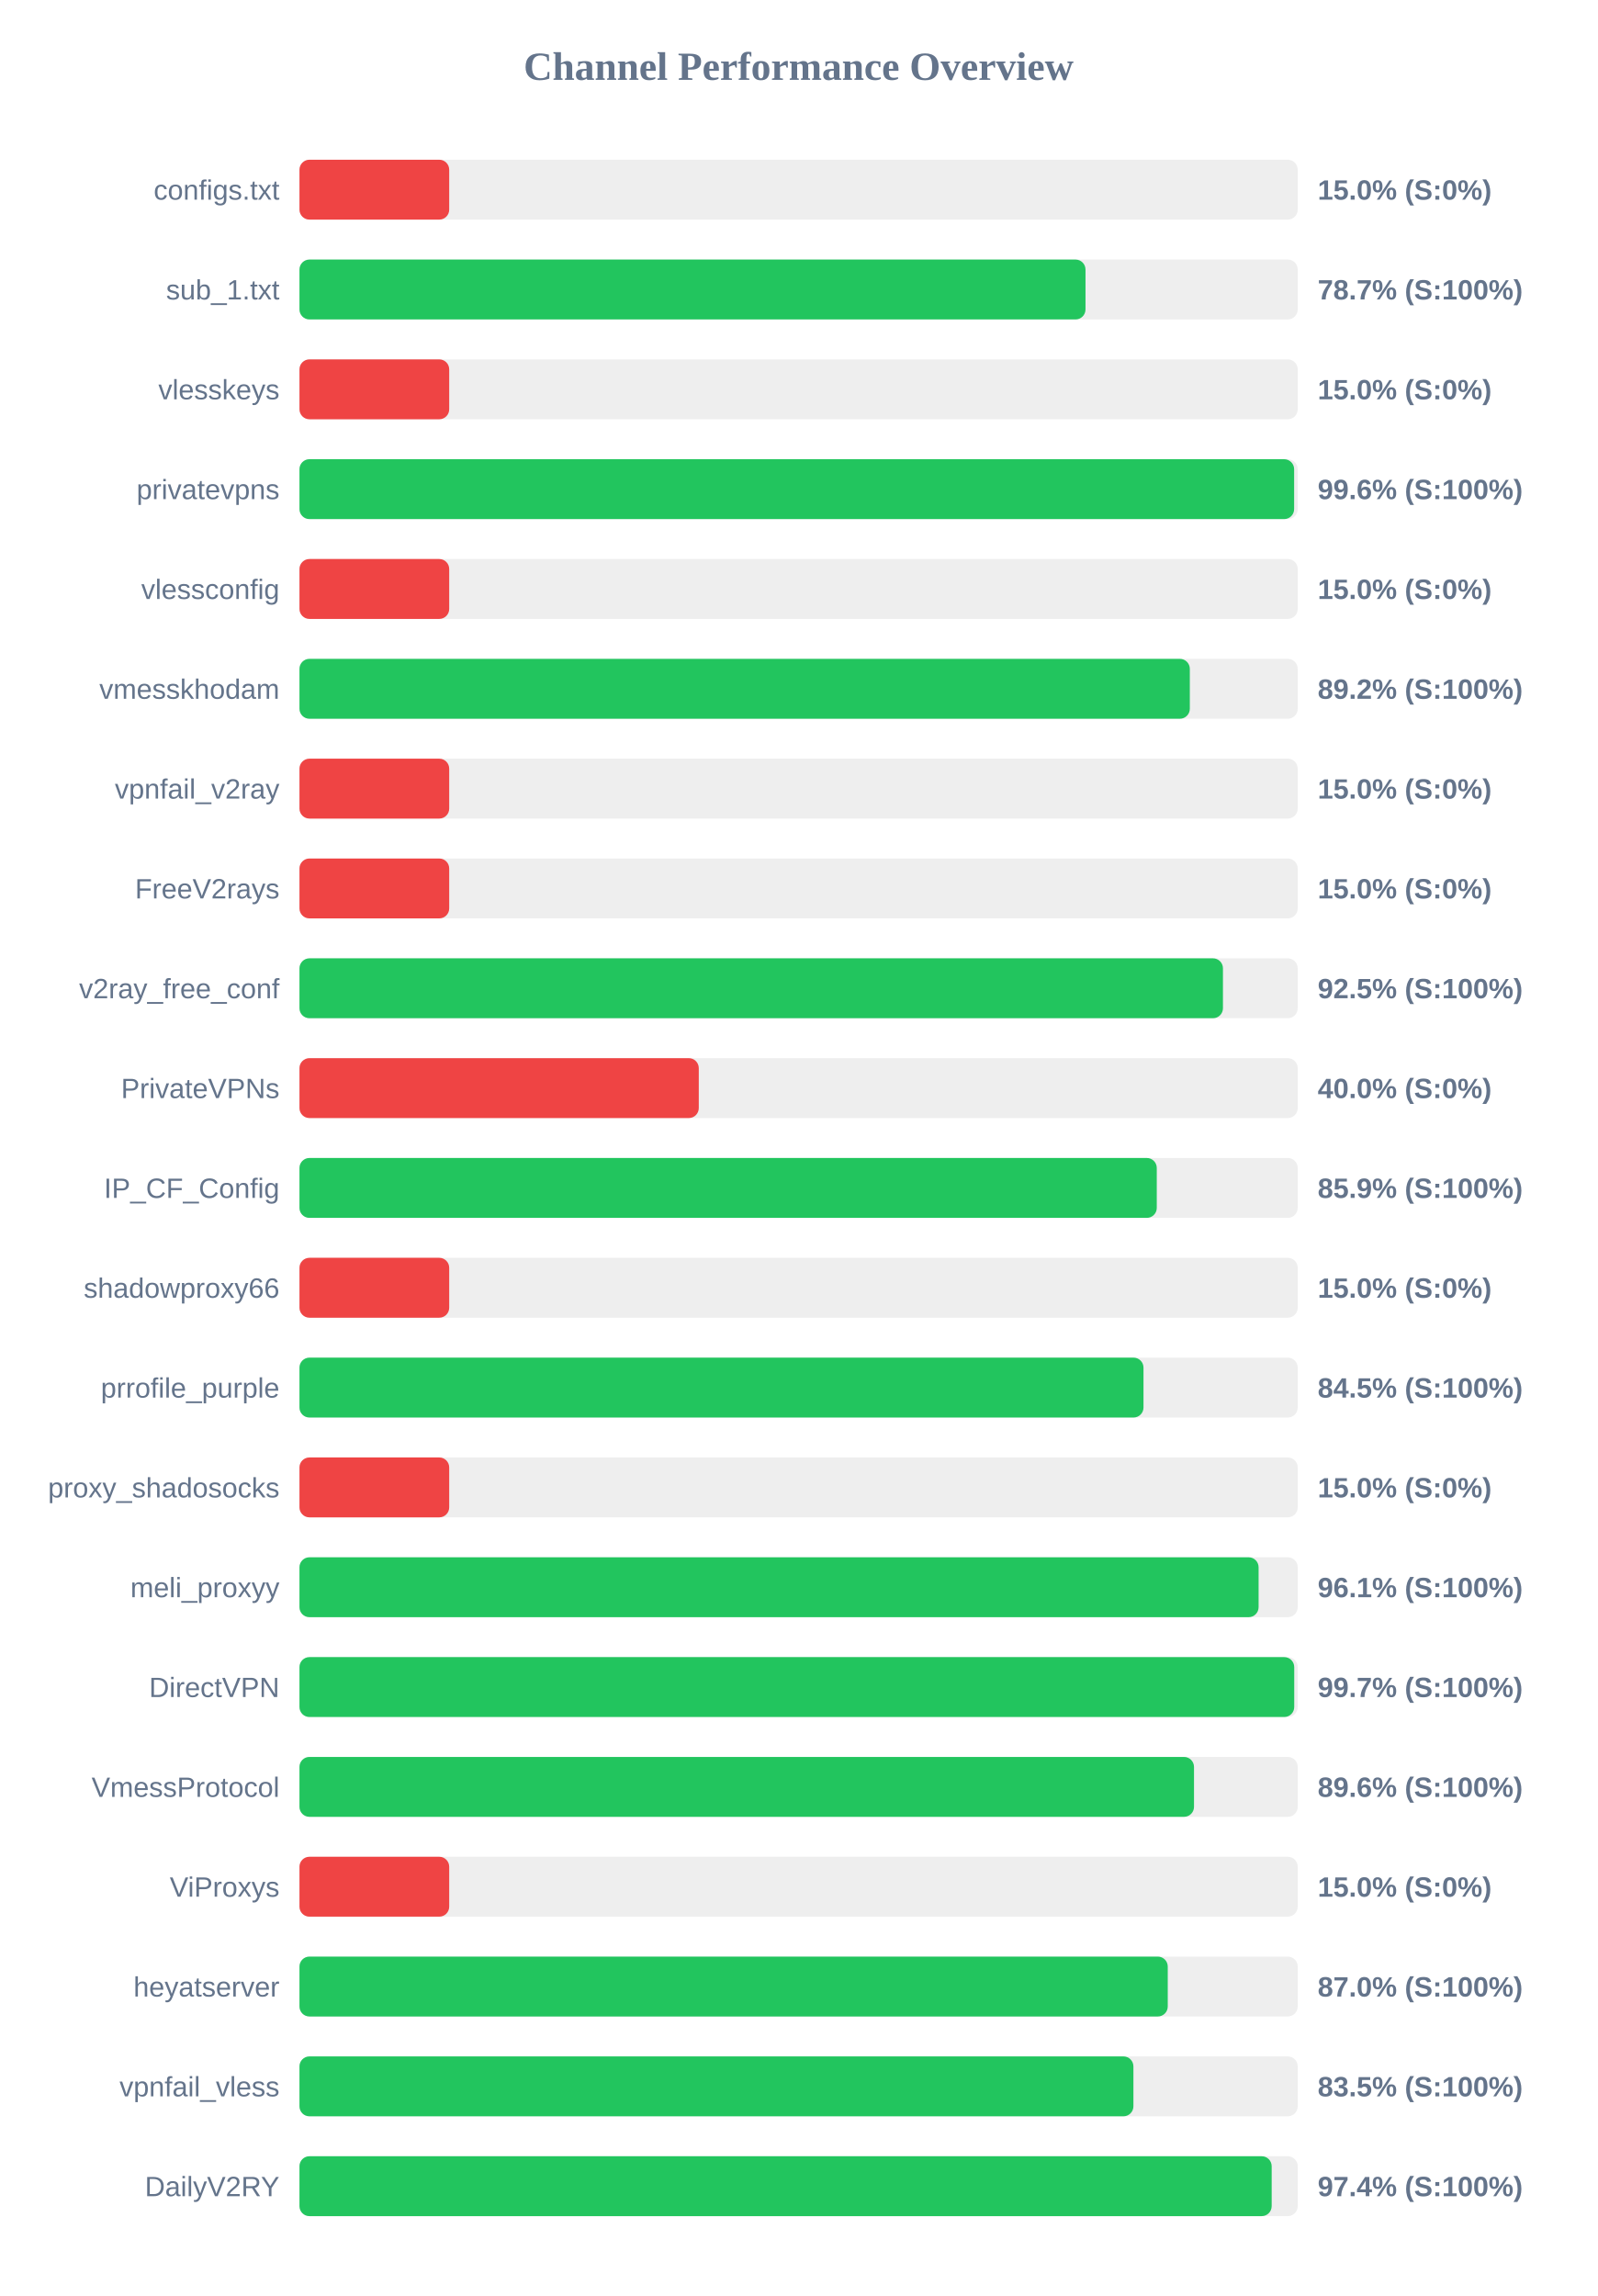
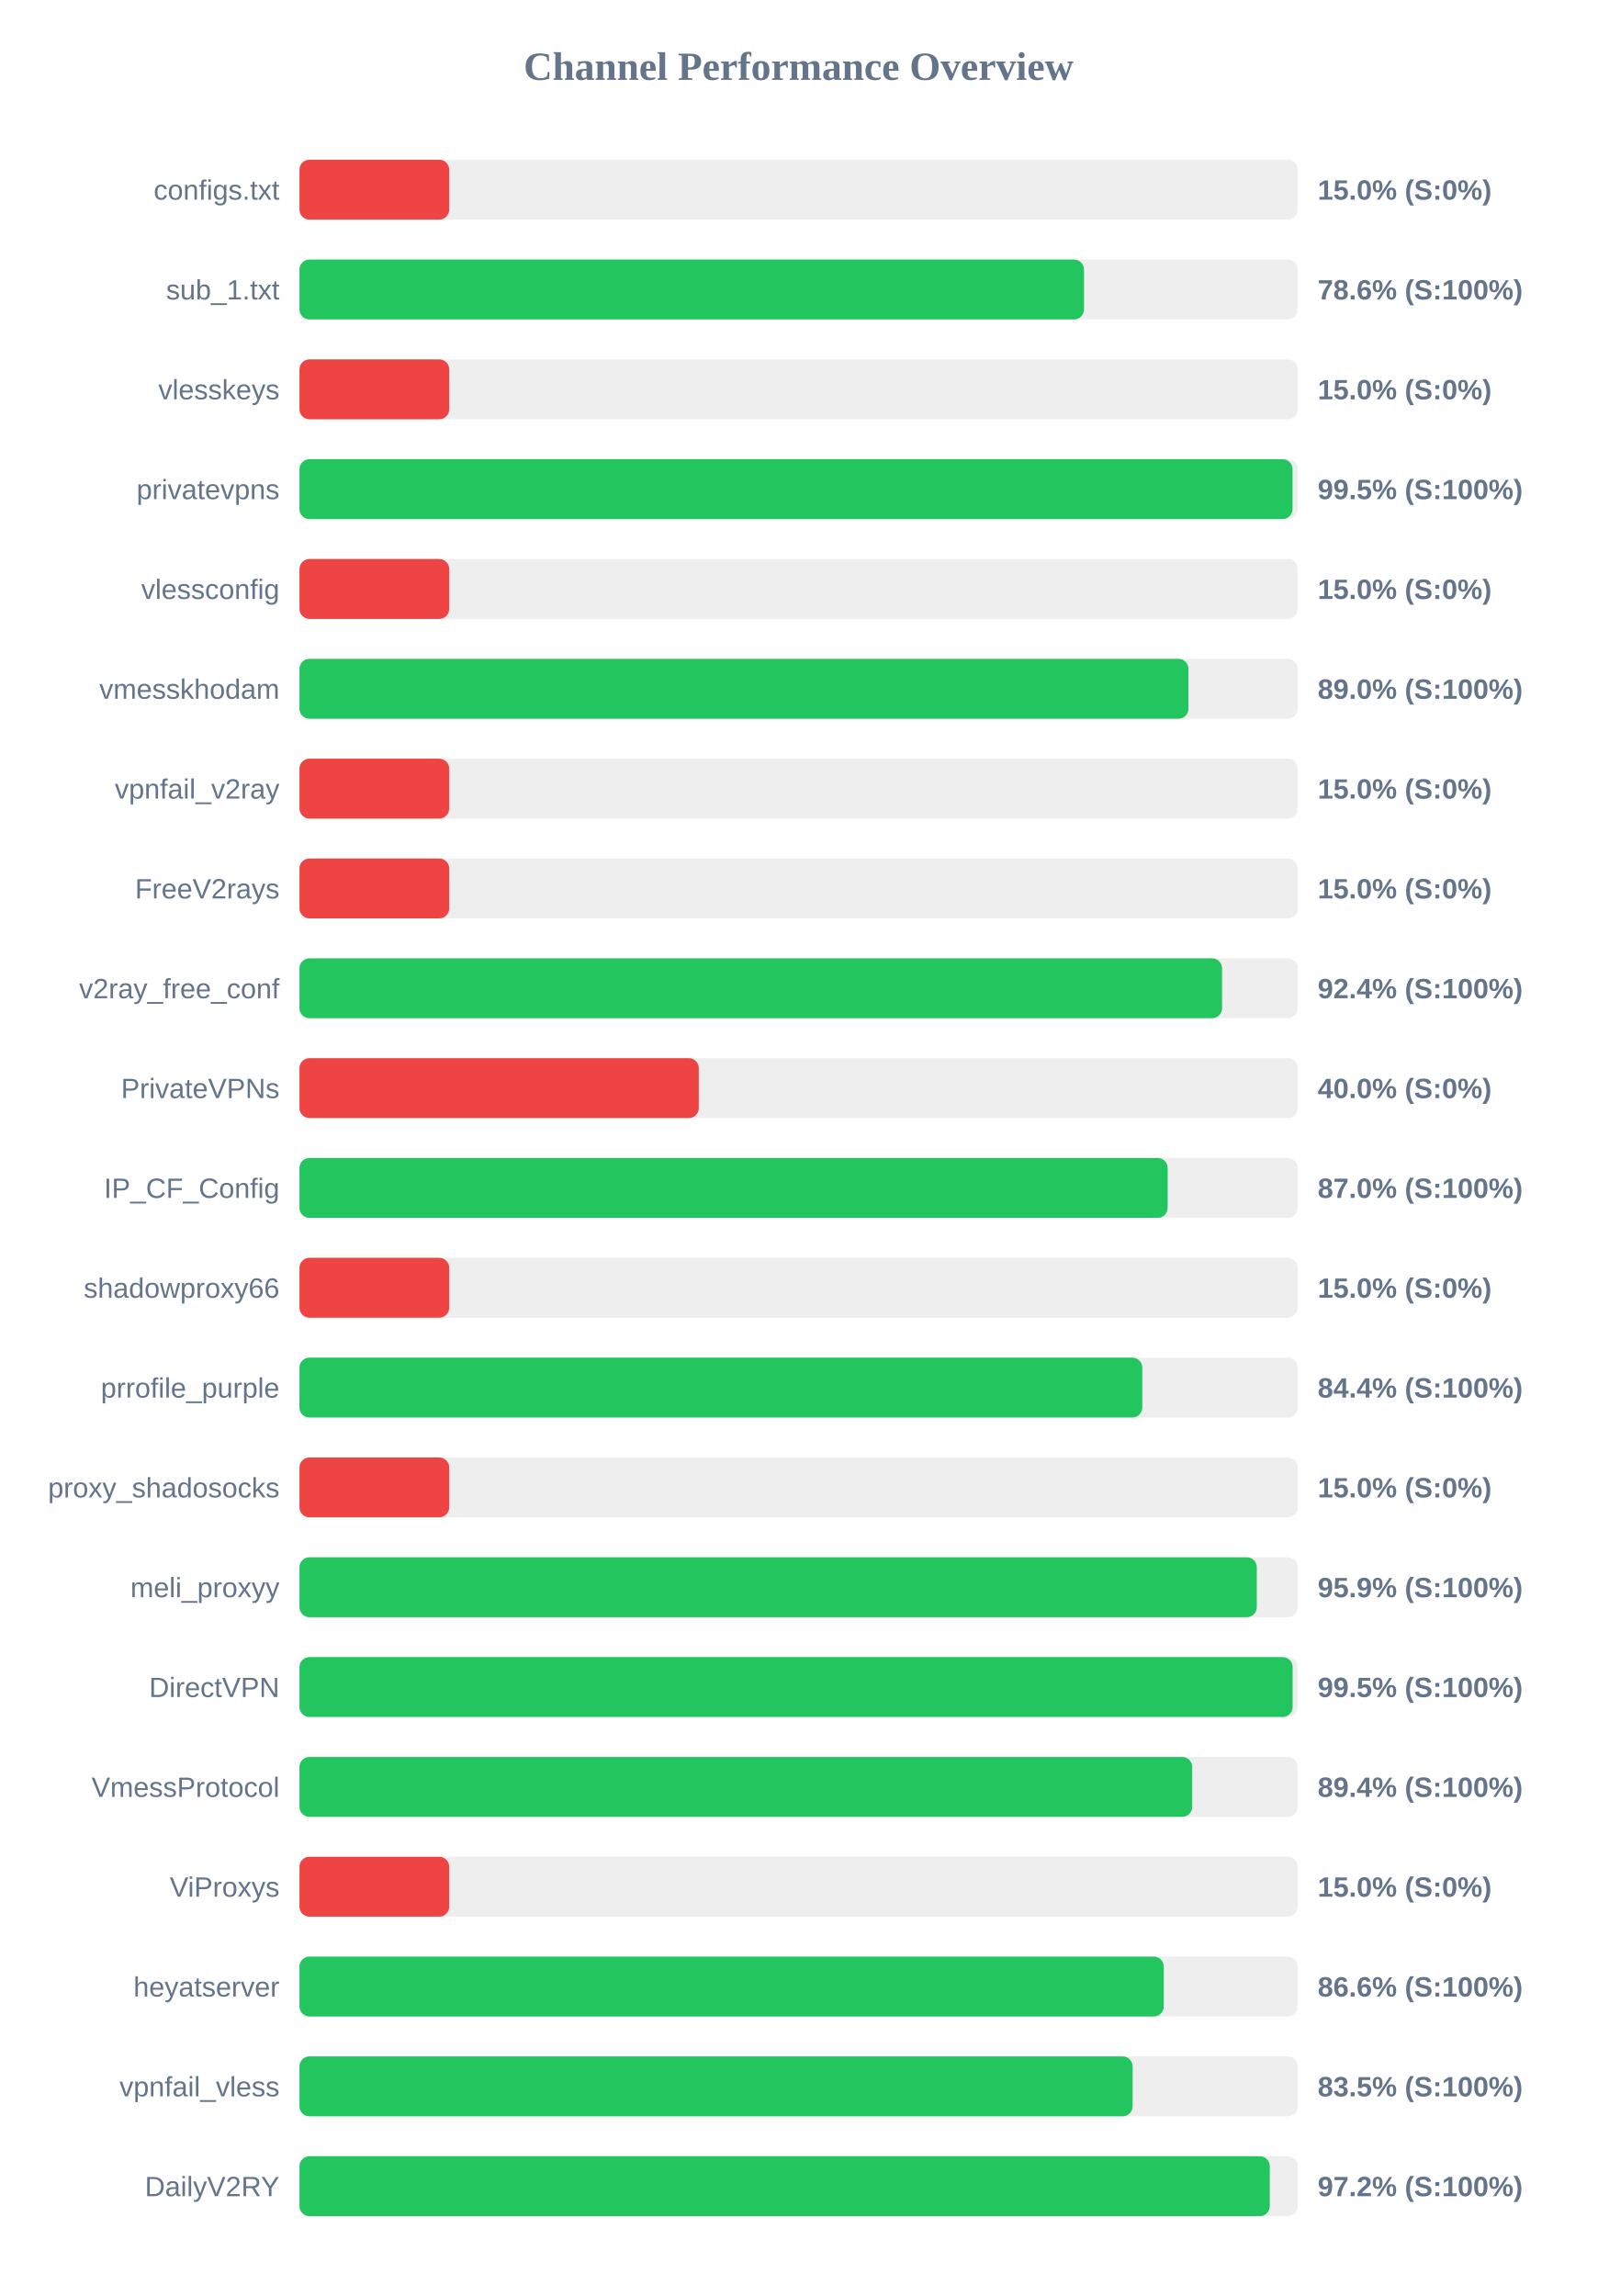
<svg xmlns="http://www.w3.org/2000/svg" width="800" height="1150" version="1.1">
  <style>
        .row { font: 14px Arial; fill: #64748b; }
        .score { font: bold 14px Arial; fill: #64748b; }
    </style>
  <text x="400" y="40" text-anchor="middle" font-size="20px" font-weight="bold" fill="#64748b">Channel Performance Overview</text>
  <rect x="150" y="80" width="500" height="30" fill="#eee" rx="5" />
  <rect x="150" y="80" width="75.0" height="30" fill="#ef4444" rx="5" />
  <text x="140" y="100" text-anchor="end" class="row">configs.txt</text>
  <text x="660" y="100" text-anchor="start" class="score">15.0% (S:0%)</text>
  <rect x="150" y="130" width="500" height="30" fill="#eee" rx="5" />
-   <rect x="150" y="130" width="393.7" height="30" fill="#22c55e" rx="5" />
+   <rect x="150" y="130" width="392.95" height="30" fill="#22c55e" rx="5" />
  <text x="140" y="150" text-anchor="end" class="row">sub_1.txt</text>
-   <text x="660" y="150" text-anchor="start" class="score">78.7% (S:100%)</text>
+   <text x="660" y="150" text-anchor="start" class="score">78.6% (S:100%)</text>
  <rect x="150" y="180" width="500" height="30" fill="#eee" rx="5" />
  <rect x="150" y="180" width="75.0" height="30" fill="#ef4444" rx="5" />
  <text x="140" y="200" text-anchor="end" class="row">vlesskeys</text>
  <text x="660" y="200" text-anchor="start" class="score">15.0% (S:0%)</text>
  <rect x="150" y="230" width="500" height="30" fill="#eee" rx="5" />
-   <rect x="150" y="230" width="498.2" height="30" fill="#22c55e" rx="5" />
+   <rect x="150" y="230" width="497.4" height="30" fill="#22c55e" rx="5" />
  <text x="140" y="250" text-anchor="end" class="row">privatevpns</text>
-   <text x="660" y="250" text-anchor="start" class="score">99.6% (S:100%)</text>
+   <text x="660" y="250" text-anchor="start" class="score">99.5% (S:100%)</text>
  <rect x="150" y="280" width="500" height="30" fill="#eee" rx="5" />
  <rect x="150" y="280" width="75.0" height="30" fill="#ef4444" rx="5" />
  <text x="140" y="300" text-anchor="end" class="row">vlessconfig</text>
  <text x="660" y="300" text-anchor="start" class="score">15.0% (S:0%)</text>
  <rect x="150" y="330" width="500" height="30" fill="#eee" rx="5" />
-   <rect x="150" y="330" width="445.95" height="30" fill="#22c55e" rx="5" />
+   <rect x="150" y="330" width="445.25" height="30" fill="#22c55e" rx="5" />
  <text x="140" y="350" text-anchor="end" class="row">vmesskhodam</text>
-   <text x="660" y="350" text-anchor="start" class="score">89.2% (S:100%)</text>
+   <text x="660" y="350" text-anchor="start" class="score">89.0% (S:100%)</text>
  <rect x="150" y="380" width="500" height="30" fill="#eee" rx="5" />
  <rect x="150" y="380" width="75.0" height="30" fill="#ef4444" rx="5" />
  <text x="140" y="400" text-anchor="end" class="row">vpnfail_v2ray</text>
  <text x="660" y="400" text-anchor="start" class="score">15.0% (S:0%)</text>
  <rect x="150" y="430" width="500" height="30" fill="#eee" rx="5" />
  <rect x="150" y="430" width="75.0" height="30" fill="#ef4444" rx="5" />
  <text x="140" y="450" text-anchor="end" class="row">FreeV2rays</text>
  <text x="660" y="450" text-anchor="start" class="score">15.0% (S:0%)</text>
  <rect x="150" y="480" width="500" height="30" fill="#eee" rx="5" />
-   <rect x="150" y="480" width="462.55" height="30" fill="#22c55e" rx="5" />
+   <rect x="150" y="480" width="462.1" height="30" fill="#22c55e" rx="5" />
  <text x="140" y="500" text-anchor="end" class="row">v2ray_free_conf</text>
-   <text x="660" y="500" text-anchor="start" class="score">92.5% (S:100%)</text>
+   <text x="660" y="500" text-anchor="start" class="score">92.4% (S:100%)</text>
  <rect x="150" y="530" width="500" height="30" fill="#eee" rx="5" />
  <rect x="150" y="530" width="200.0" height="30" fill="#ef4444" rx="5" />
  <text x="140" y="550" text-anchor="end" class="row">PrivateVPNs</text>
  <text x="660" y="550" text-anchor="start" class="score">40.0% (S:0%)</text>
  <rect x="150" y="580" width="500" height="30" fill="#eee" rx="5" />
-   <rect x="150" y="580" width="429.4" height="30" fill="#22c55e" rx="5" />
+   <rect x="150" y="580" width="434.85" height="30" fill="#22c55e" rx="5" />
  <text x="140" y="600" text-anchor="end" class="row">IP_CF_Config</text>
-   <text x="660" y="600" text-anchor="start" class="score">85.9% (S:100%)</text>
+   <text x="660" y="600" text-anchor="start" class="score">87.0% (S:100%)</text>
  <rect x="150" y="630" width="500" height="30" fill="#eee" rx="5" />
  <rect x="150" y="630" width="75.0" height="30" fill="#ef4444" rx="5" />
  <text x="140" y="650" text-anchor="end" class="row">shadowproxy66</text>
  <text x="660" y="650" text-anchor="start" class="score">15.0% (S:0%)</text>
  <rect x="150" y="680" width="500" height="30" fill="#eee" rx="5" />
-   <rect x="150" y="680" width="422.75" height="30" fill="#22c55e" rx="5" />
+   <rect x="150" y="680" width="422.15" height="30" fill="#22c55e" rx="5" />
  <text x="140" y="700" text-anchor="end" class="row">prrofile_purple</text>
-   <text x="660" y="700" text-anchor="start" class="score">84.5% (S:100%)</text>
+   <text x="660" y="700" text-anchor="start" class="score">84.4% (S:100%)</text>
  <rect x="150" y="730" width="500" height="30" fill="#eee" rx="5" />
  <rect x="150" y="730" width="75.0" height="30" fill="#ef4444" rx="5" />
  <text x="140" y="750" text-anchor="end" class="row">proxy_shadosocks</text>
  <text x="660" y="750" text-anchor="start" class="score">15.0% (S:0%)</text>
  <rect x="150" y="780" width="500" height="30" fill="#eee" rx="5" />
-   <rect x="150" y="780" width="480.4" height="30" fill="#22c55e" rx="5" />
+   <rect x="150" y="780" width="479.5" height="30" fill="#22c55e" rx="5" />
  <text x="140" y="800" text-anchor="end" class="row">meli_proxyy</text>
-   <text x="660" y="800" text-anchor="start" class="score">96.1% (S:100%)</text>
+   <text x="660" y="800" text-anchor="start" class="score">95.9% (S:100%)</text>
  <rect x="150" y="830" width="500" height="30" fill="#eee" rx="5" />
-   <rect x="150" y="830" width="498.25" height="30" fill="#22c55e" rx="5" />
+   <rect x="150" y="830" width="497.45" height="30" fill="#22c55e" rx="5" />
  <text x="140" y="850" text-anchor="end" class="row">DirectVPN</text>
-   <text x="660" y="850" text-anchor="start" class="score">99.7% (S:100%)</text>
+   <text x="660" y="850" text-anchor="start" class="score">99.5% (S:100%)</text>
  <rect x="150" y="880" width="500" height="30" fill="#eee" rx="5" />
-   <rect x="150" y="880" width="448.05" height="30" fill="#22c55e" rx="5" />
+   <rect x="150" y="880" width="447.15" height="30" fill="#22c55e" rx="5" />
  <text x="140" y="900" text-anchor="end" class="row">VmessProtocol</text>
-   <text x="660" y="900" text-anchor="start" class="score">89.6% (S:100%)</text>
+   <text x="660" y="900" text-anchor="start" class="score">89.4% (S:100%)</text>
  <rect x="150" y="930" width="500" height="30" fill="#eee" rx="5" />
  <rect x="150" y="930" width="75.0" height="30" fill="#ef4444" rx="5" />
  <text x="140" y="950" text-anchor="end" class="row">ViProxys</text>
  <text x="660" y="950" text-anchor="start" class="score">15.0% (S:0%)</text>
  <rect x="150" y="980" width="500" height="30" fill="#eee" rx="5" />
-   <rect x="150" y="980" width="434.9" height="30" fill="#22c55e" rx="5" />
+   <rect x="150" y="980" width="432.9" height="30" fill="#22c55e" rx="5" />
  <text x="140" y="1000" text-anchor="end" class="row">heyatserver</text>
-   <text x="660" y="1000" text-anchor="start" class="score">87.0% (S:100%)</text>
+   <text x="660" y="1000" text-anchor="start" class="score">86.6% (S:100%)</text>
  <rect x="150" y="1030" width="500" height="30" fill="#eee" rx="5" />
-   <rect x="150" y="1030" width="417.7" height="30" fill="#22c55e" rx="5" />
+   <rect x="150" y="1030" width="417.3" height="30" fill="#22c55e" rx="5" />
  <text x="140" y="1050" text-anchor="end" class="row">vpnfail_vless</text>
  <text x="660" y="1050" text-anchor="start" class="score">83.5% (S:100%)</text>
  <rect x="150" y="1080" width="500" height="30" fill="#eee" rx="5" />
-   <rect x="150" y="1080" width="486.95" height="30" fill="#22c55e" rx="5" />
+   <rect x="150" y="1080" width="486.0" height="30" fill="#22c55e" rx="5" />
  <text x="140" y="1100" text-anchor="end" class="row">DailyV2RY</text>
-   <text x="660" y="1100" text-anchor="start" class="score">97.4% (S:100%)</text>
+   <text x="660" y="1100" text-anchor="start" class="score">97.2% (S:100%)</text>
</svg>
